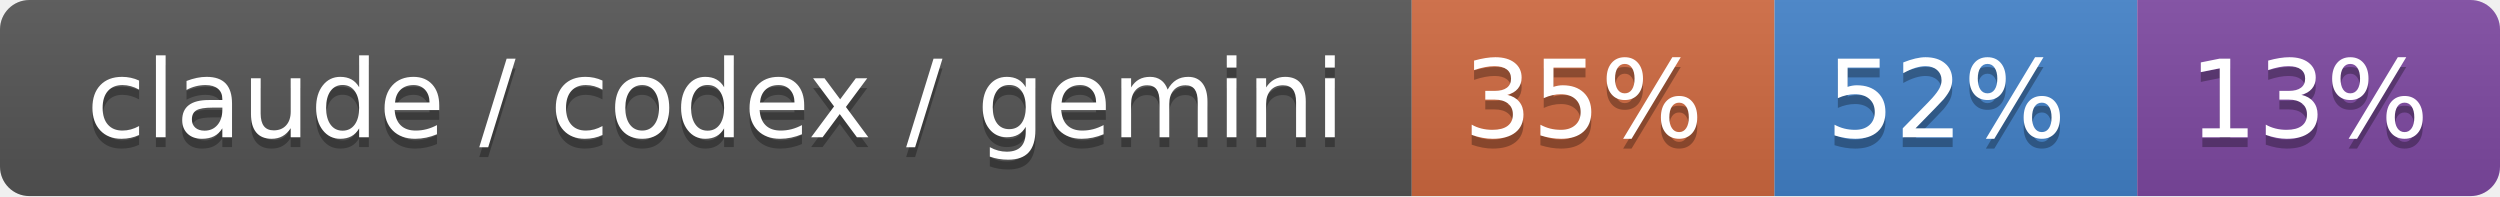
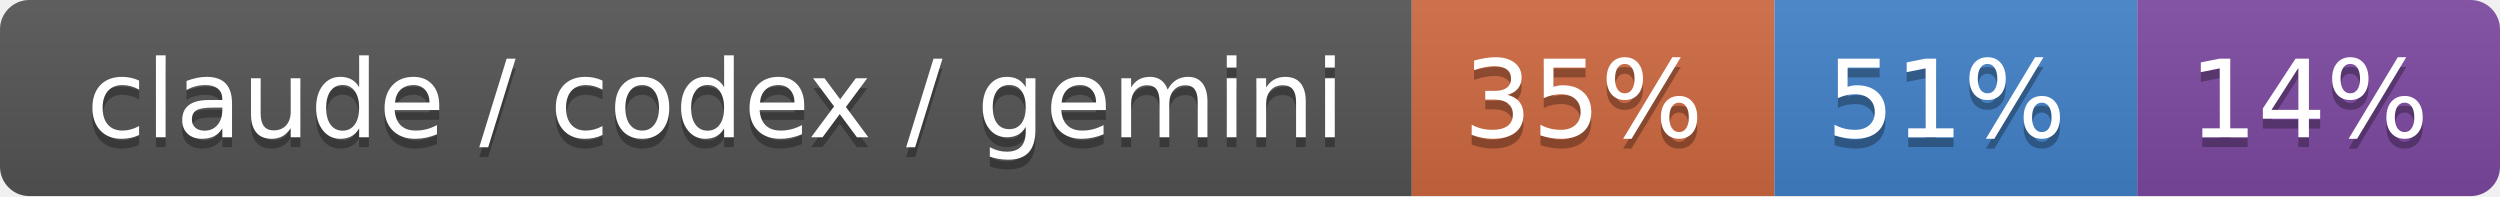
- <svg xmlns="http://www.w3.org/2000/svg" width="255" height="20" role="img" aria-label="claude / codex / gemini: 35% / 52% / 13%">
+ <svg xmlns="http://www.w3.org/2000/svg" width="255" height="20" role="img" aria-label="claude / codex / gemini: 35% / 51% / 14%">
  <linearGradient id="s" x2="0" y2="100%">
    <stop offset="0" stop-color="#bbb" stop-opacity=".1" />
    <stop offset="1" stop-opacity=".1" />
  </linearGradient>
  <clipPath id="r">
    <rect width="255" height="20" rx="3" fill="#fff" />
  </clipPath>
  <g clip-path="url(#r)">
    <rect width="144" height="20" fill="#555" />
    <rect x="144" width="37" height="20" fill="#d06a41" />
    <rect x="181" width="37" height="20" fill="#4382c9" />
    <rect x="218" width="37" height="20" fill="#7f4aa3" />
    <rect width="255" height="20" fill="url(#s)" />
  </g>
  <g fill="#fff" text-anchor="middle" font-family="Verdana,Geneva,DejaVu Sans,sans-serif" text-rendering="geometricPrecision" font-size="110">
    <text aria-hidden="true" x="730" y="150" fill="#010101" fill-opacity=".3" transform="scale(.1)" textLength="1340">claude / codex / gemini</text>
    <text x="730" y="140" transform="scale(.1)" fill="#fff" textLength="1340">claude / codex / gemini</text>
    <text aria-hidden="true" x="1615" y="150" fill="#010101" fill-opacity=".3" transform="scale(.1)" textLength="270">35%</text>
    <text x="1615" y="140" transform="scale(.1)" fill="#fff" textLength="270">35%</text>
-     <text aria-hidden="true" x="1985" y="150" fill="#010101" fill-opacity=".3" transform="scale(.1)" textLength="270">52%</text>
-     <text x="1985" y="140" transform="scale(.1)" fill="#fff" textLength="270">52%</text>
-     <text aria-hidden="true" x="2355" y="150" fill="#010101" fill-opacity=".3" transform="scale(.1)" textLength="270">13%</text>
-     <text x="2355" y="140" transform="scale(.1)" fill="#fff" textLength="270">13%</text>
+     <text aria-hidden="true" x="1985" y="150" fill="#010101" fill-opacity=".3" transform="scale(.1)" textLength="270">51%</text>
+     <text x="1985" y="140" transform="scale(.1)" fill="#fff" textLength="270">51%</text>
+     <text aria-hidden="true" x="2355" y="150" fill="#010101" fill-opacity=".3" transform="scale(.1)" textLength="270">14%</text>
+     <text x="2355" y="140" transform="scale(.1)" fill="#fff" textLength="270">14%</text>
  </g>
</svg>
